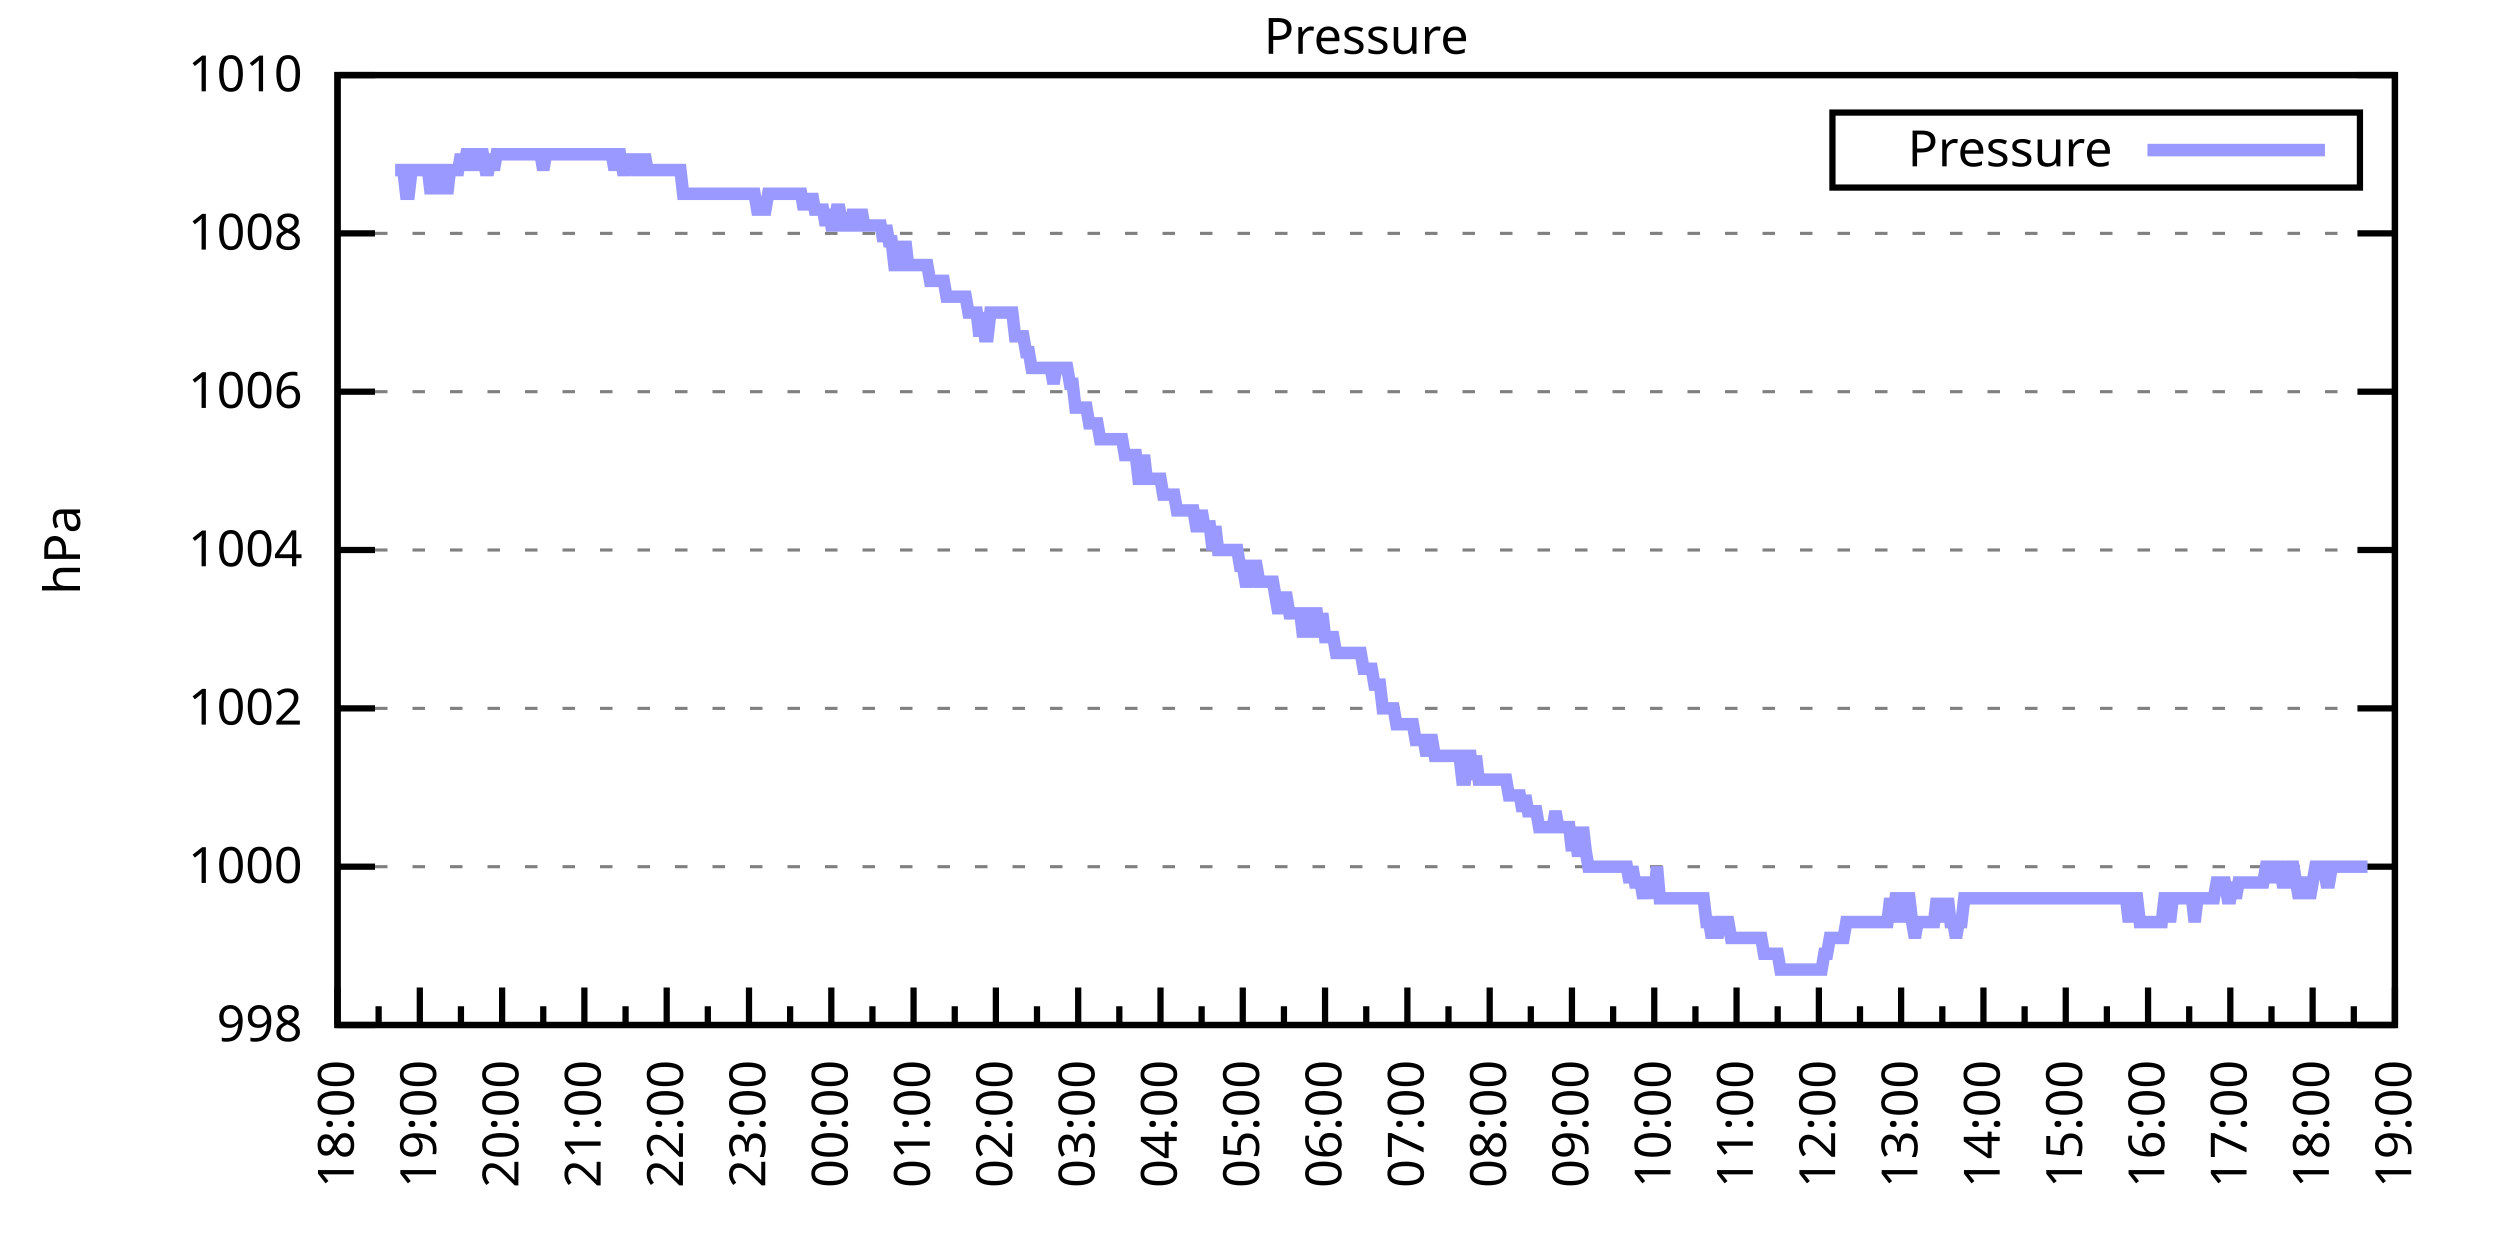
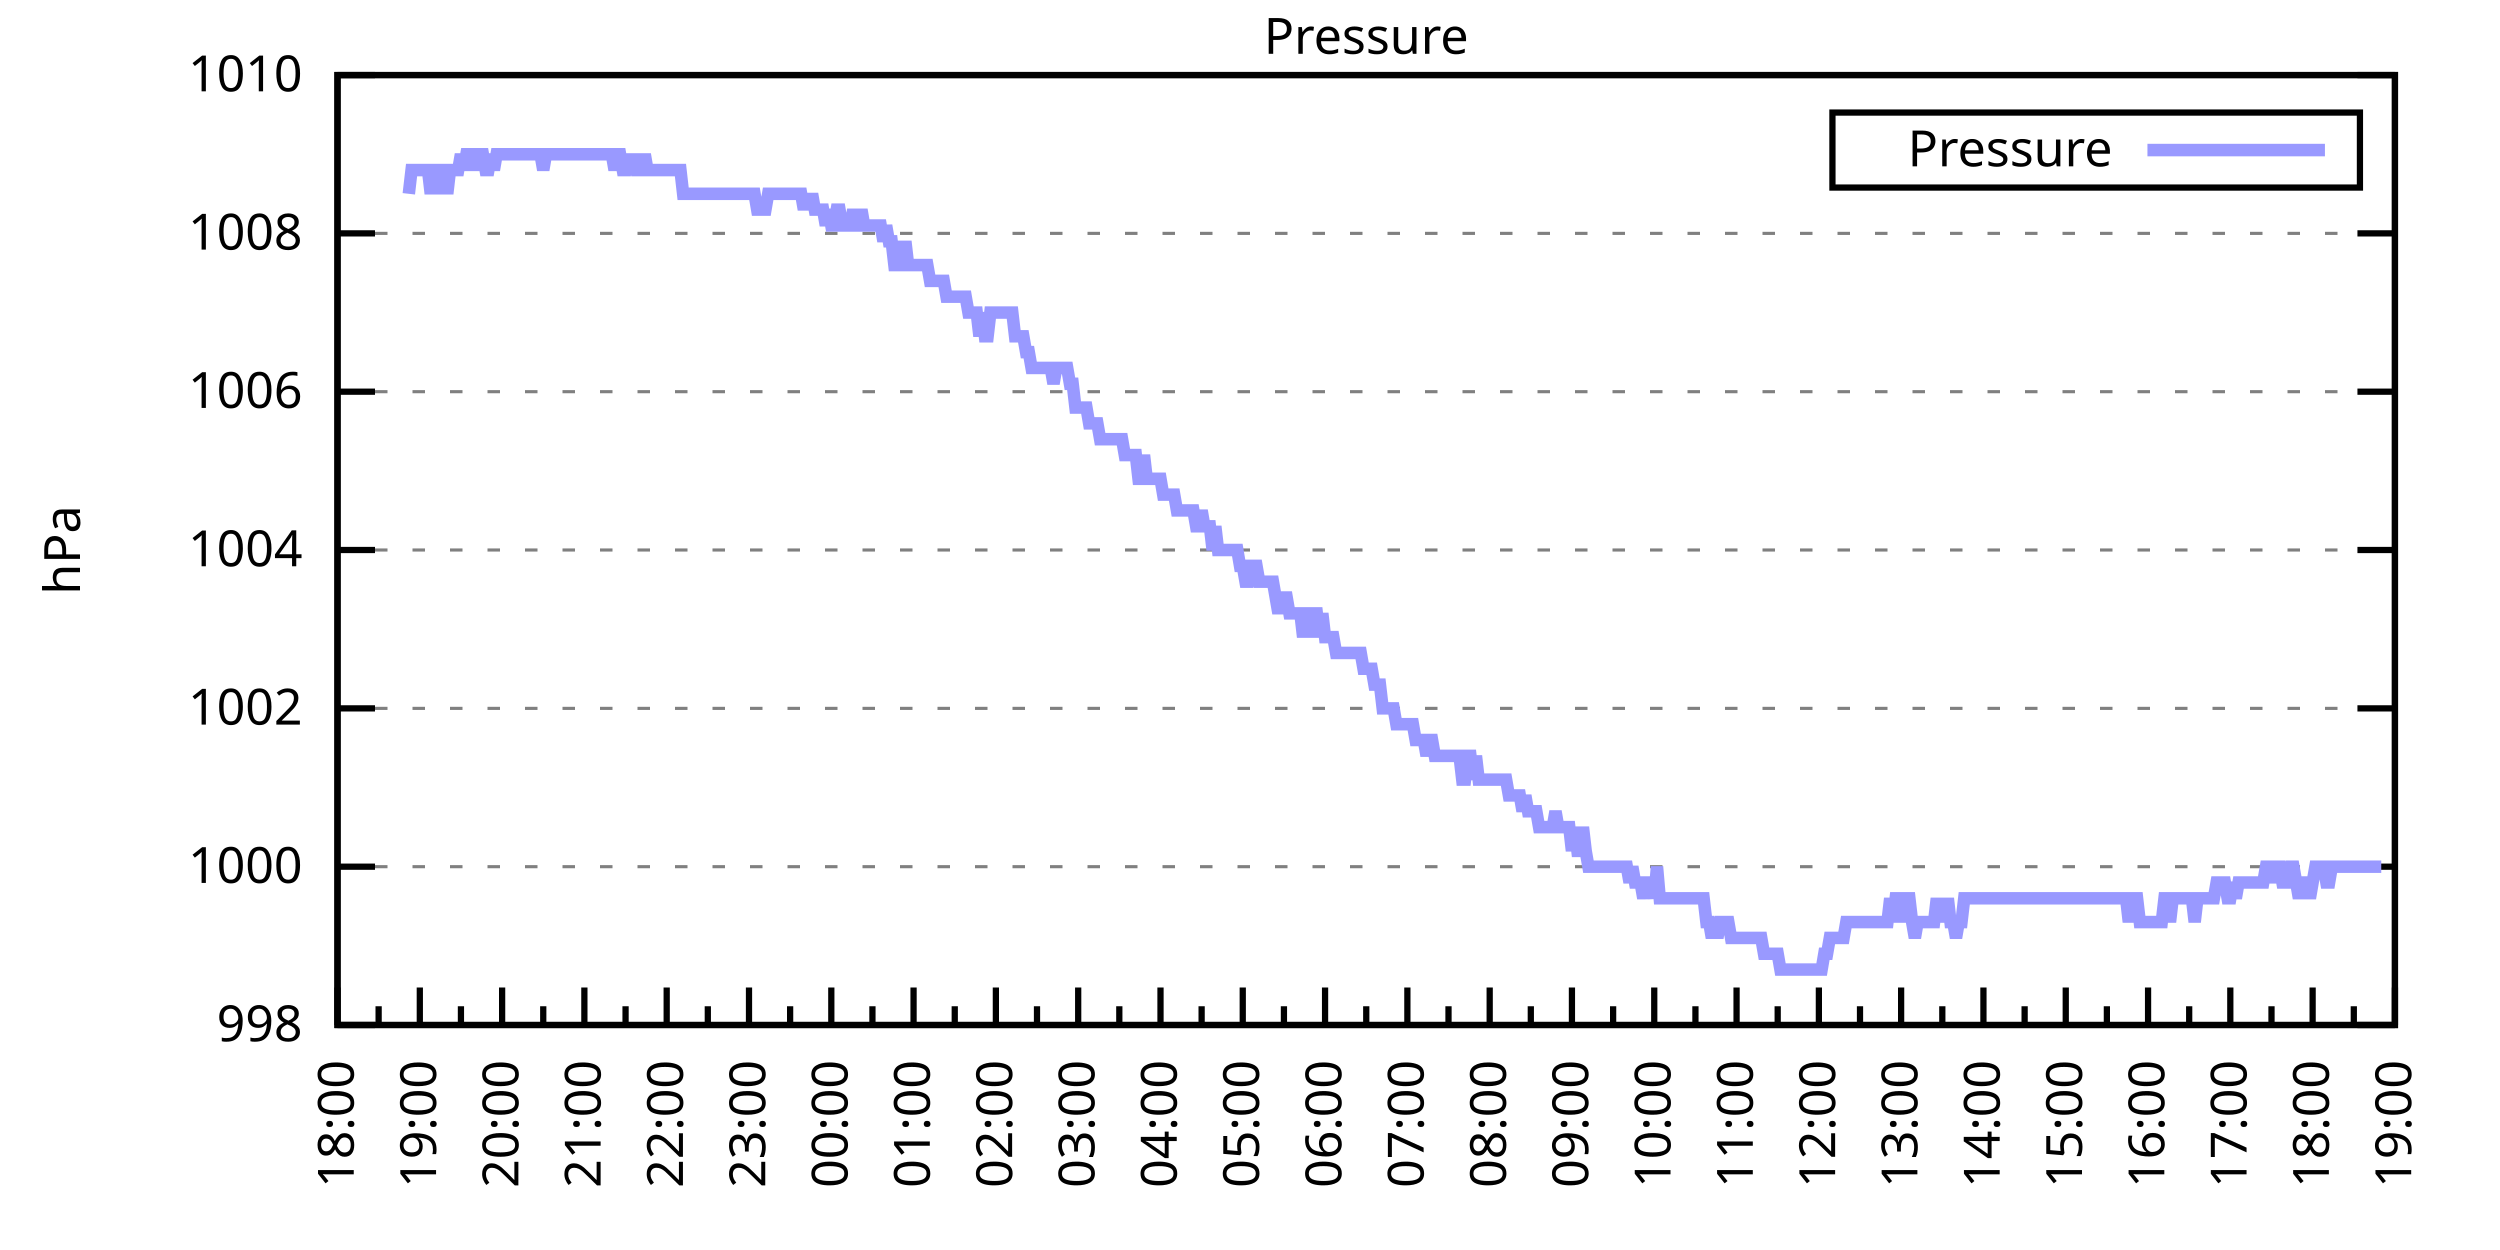
<svg xmlns="http://www.w3.org/2000/svg" xmlns:xlink="http://www.w3.org/1999/xlink" width="400" height="200" viewBox="0 0 400 200">
  <g id="gnuplot_canvas">
    <rect x="0" y="0" width="400" height="200" fill="none" />
    <defs>
      <circle id="gpDot" r="0.5" stroke-width="0.5" stroke="currentColor" />
      <path id="gpPt0" stroke-width="0.333" stroke="currentColor" d="M-1,0 h2 M0,-1 v2" />
      <path id="gpPt1" stroke-width="0.333" stroke="currentColor" d="M-1,-1 L1,1 M1,-1 L-1,1" />
      <path id="gpPt2" stroke-width="0.333" stroke="currentColor" d="M-1,0 L1,0 M0,-1 L0,1 M-1,-1 L1,1 M-1,1 L1,-1" />
      <rect id="gpPt3" stroke-width="0.333" stroke="currentColor" x="-1" y="-1" width="2" height="2" />
      <rect id="gpPt4" stroke-width="0.333" stroke="currentColor" fill="currentColor" x="-1" y="-1" width="2" height="2" />
      <circle id="gpPt5" stroke-width="0.333" stroke="currentColor" cx="0" cy="0" r="1" />
      <use xlink:href="#gpPt5" id="gpPt6" fill="currentColor" stroke="none" />
      <path id="gpPt7" stroke-width="0.333" stroke="currentColor" d="M0,-1.33 L-1.33,0.67 L1.33,0.67 z" />
      <use xlink:href="#gpPt7" id="gpPt8" fill="currentColor" stroke="none" />
      <use xlink:href="#gpPt7" id="gpPt9" stroke="currentColor" transform="rotate(180)" />
      <use xlink:href="#gpPt9" id="gpPt10" fill="currentColor" stroke="none" />
      <use xlink:href="#gpPt3" id="gpPt11" stroke="currentColor" transform="rotate(45)" />
      <use xlink:href="#gpPt11" id="gpPt12" fill="currentColor" stroke="none" />
      <path id="gpPt13" stroke-width="0.333" stroke="currentColor" d="M0,1.330 L1.265,0.411 L0.782,-1.067 L-0.782,-1.076 L-1.265,0.411 z" />
      <use xlink:href="#gpPt13" id="gpPt14" fill="currentColor" stroke="none" />
      <filter id="textbox" filterUnits="objectBoundingBox" x="0" y="0" height="1" width="1">
        <feFlood flood-color="white" flood-opacity="1" result="bgnd" />
        <feComposite in="SourceGraphic" in2="bgnd" operator="atop" />
      </filter>
      <filter id="greybox" filterUnits="objectBoundingBox" x="0" y="0" height="1" width="1">
        <feFlood flood-color="lightgrey" flood-opacity="1" result="grey" />
        <feComposite in="SourceGraphic" in2="grey" operator="atop" />
      </filter>
    </defs>
    <g fill="none" color="white" stroke="currentColor" stroke-width="1.00" stroke-linecap="butt" stroke-linejoin="miter">
</g>
    <g fill="none" color="black" stroke="currentColor" stroke-width="1.00" stroke-linecap="butt" stroke-linejoin="miter">
      <g stroke="none" shape-rendering="crispEdges">
        <polygon fill="rgb(255, 255, 255)" points="54.00,164.00 383.18,164.00 383.18,12.02 54.00,12.02 " />
      </g>
    </g>
    <g fill="none" color="black" stroke="currentColor" stroke-width="1.00" stroke-linecap="butt" stroke-linejoin="miter">
</g>
    <g fill="none" color="black" stroke="black" stroke-width="0.50" stroke-linecap="butt" stroke-linejoin="miter">
</g>
    <g fill="none" color="gray" stroke="currentColor" stroke-width="0.50" stroke-linecap="butt" stroke-linejoin="miter">
      <path stroke="gray" stroke-dasharray="2,4" class="gridline" d="M54.00,164.00 L383.19,164.00  " />
    </g>
    <g fill="none" color="gray" stroke="gray" stroke-width="1.00" stroke-linecap="butt" stroke-linejoin="miter">
</g>
    <g fill="none" color="black" stroke="currentColor" stroke-width="1.00" stroke-linecap="butt" stroke-linejoin="miter">
      <path stroke="black" d="M54.00,164.00 L60.00,164.00 M383.19,164.00 L377.19,164.00  " />
      <g transform="translate(48.40,166.60)" stroke="none" fill="black" font-family="Sans" font-size="8.00" text-anchor="end">
        <text>
          <tspan font-family="Sans"> 998</tspan>
        </text>
      </g>
    </g>
    <g fill="none" color="black" stroke="currentColor" stroke-width="1.00" stroke-linecap="butt" stroke-linejoin="miter">
</g>
    <g fill="none" color="black" stroke="black" stroke-width="0.50" stroke-linecap="butt" stroke-linejoin="miter">
</g>
    <g fill="none" color="gray" stroke="currentColor" stroke-width="0.50" stroke-linecap="butt" stroke-linejoin="miter">
      <path stroke="gray" stroke-dasharray="2,4" class="gridline" d="M54.00,138.67 L383.19,138.67  " />
    </g>
    <g fill="none" color="gray" stroke="gray" stroke-width="1.00" stroke-linecap="butt" stroke-linejoin="miter">
</g>
    <g fill="none" color="black" stroke="currentColor" stroke-width="1.00" stroke-linecap="butt" stroke-linejoin="miter">
      <path stroke="black" d="M54.00,138.67 L60.00,138.67 M383.19,138.67 L377.19,138.67  " />
      <g transform="translate(48.40,141.27)" stroke="none" fill="black" font-family="Sans" font-size="8.00" text-anchor="end">
        <text>
          <tspan font-family="Sans"> 1000</tspan>
        </text>
      </g>
    </g>
    <g fill="none" color="black" stroke="currentColor" stroke-width="1.00" stroke-linecap="butt" stroke-linejoin="miter">
</g>
    <g fill="none" color="black" stroke="black" stroke-width="0.50" stroke-linecap="butt" stroke-linejoin="miter">
</g>
    <g fill="none" color="gray" stroke="currentColor" stroke-width="0.50" stroke-linecap="butt" stroke-linejoin="miter">
      <path stroke="gray" stroke-dasharray="2,4" class="gridline" d="M54.00,113.34 L383.19,113.34  " />
    </g>
    <g fill="none" color="gray" stroke="gray" stroke-width="1.00" stroke-linecap="butt" stroke-linejoin="miter">
</g>
    <g fill="none" color="black" stroke="currentColor" stroke-width="1.00" stroke-linecap="butt" stroke-linejoin="miter">
      <path stroke="black" d="M54.00,113.34 L60.00,113.34 M383.19,113.34 L377.19,113.34  " />
      <g transform="translate(48.40,115.94)" stroke="none" fill="black" font-family="Sans" font-size="8.00" text-anchor="end">
        <text>
          <tspan font-family="Sans"> 1002</tspan>
        </text>
      </g>
    </g>
    <g fill="none" color="black" stroke="currentColor" stroke-width="1.00" stroke-linecap="butt" stroke-linejoin="miter">
</g>
    <g fill="none" color="black" stroke="black" stroke-width="0.50" stroke-linecap="butt" stroke-linejoin="miter">
</g>
    <g fill="none" color="gray" stroke="currentColor" stroke-width="0.50" stroke-linecap="butt" stroke-linejoin="miter">
      <path stroke="gray" stroke-dasharray="2,4" class="gridline" d="M54.00,88.00 L383.19,88.00  " />
    </g>
    <g fill="none" color="gray" stroke="gray" stroke-width="1.00" stroke-linecap="butt" stroke-linejoin="miter">
</g>
    <g fill="none" color="black" stroke="currentColor" stroke-width="1.00" stroke-linecap="butt" stroke-linejoin="miter">
      <path stroke="black" d="M54.00,88.00 L60.00,88.00 M383.19,88.00 L377.19,88.00  " />
      <g transform="translate(48.40,90.60)" stroke="none" fill="black" font-family="Sans" font-size="8.00" text-anchor="end">
        <text>
          <tspan font-family="Sans"> 1004</tspan>
        </text>
      </g>
    </g>
    <g fill="none" color="black" stroke="currentColor" stroke-width="1.00" stroke-linecap="butt" stroke-linejoin="miter">
</g>
    <g fill="none" color="black" stroke="black" stroke-width="0.50" stroke-linecap="butt" stroke-linejoin="miter">
</g>
    <g fill="none" color="gray" stroke="currentColor" stroke-width="0.50" stroke-linecap="butt" stroke-linejoin="miter">
      <path stroke="gray" stroke-dasharray="2,4" class="gridline" d="M54.00,62.67 L383.19,62.67  " />
    </g>
    <g fill="none" color="gray" stroke="gray" stroke-width="1.00" stroke-linecap="butt" stroke-linejoin="miter">
</g>
    <g fill="none" color="black" stroke="currentColor" stroke-width="1.00" stroke-linecap="butt" stroke-linejoin="miter">
      <path stroke="black" d="M54.00,62.67 L60.00,62.67 M383.19,62.67 L377.19,62.67  " />
      <g transform="translate(48.40,65.27)" stroke="none" fill="black" font-family="Sans" font-size="8.00" text-anchor="end">
        <text>
          <tspan font-family="Sans"> 1006</tspan>
        </text>
      </g>
    </g>
    <g fill="none" color="black" stroke="currentColor" stroke-width="1.00" stroke-linecap="butt" stroke-linejoin="miter">
</g>
    <g fill="none" color="black" stroke="black" stroke-width="0.50" stroke-linecap="butt" stroke-linejoin="miter">
</g>
    <g fill="none" color="gray" stroke="currentColor" stroke-width="0.50" stroke-linecap="butt" stroke-linejoin="miter">
      <path stroke="gray" stroke-dasharray="2,4" class="gridline" d="M54.00,37.34 L383.19,37.34  " />
    </g>
    <g fill="none" color="gray" stroke="gray" stroke-width="1.00" stroke-linecap="butt" stroke-linejoin="miter">
</g>
    <g fill="none" color="black" stroke="currentColor" stroke-width="1.00" stroke-linecap="butt" stroke-linejoin="miter">
      <path stroke="black" d="M54.00,37.34 L60.00,37.34 M383.19,37.34 L377.19,37.34  " />
      <g transform="translate(48.40,39.94)" stroke="none" fill="black" font-family="Sans" font-size="8.00" text-anchor="end">
        <text>
          <tspan font-family="Sans"> 1008</tspan>
        </text>
      </g>
    </g>
    <g fill="none" color="black" stroke="currentColor" stroke-width="1.00" stroke-linecap="butt" stroke-linejoin="miter">
</g>
    <g fill="none" color="black" stroke="black" stroke-width="0.50" stroke-linecap="butt" stroke-linejoin="miter">
</g>
    <g fill="none" color="gray" stroke="currentColor" stroke-width="0.50" stroke-linecap="butt" stroke-linejoin="miter">
      <path stroke="gray" stroke-dasharray="2,4" class="gridline" d="M54.00,12.01 L383.19,12.01  " />
    </g>
    <g fill="none" color="gray" stroke="gray" stroke-width="1.00" stroke-linecap="butt" stroke-linejoin="miter">
</g>
    <g fill="none" color="black" stroke="currentColor" stroke-width="1.00" stroke-linecap="butt" stroke-linejoin="miter">
      <path stroke="black" d="M54.00,12.01 L60.00,12.01 M383.19,12.01 L377.19,12.01  " />
      <g transform="translate(48.40,14.61)" stroke="none" fill="black" font-family="Sans" font-size="8.00" text-anchor="end">
        <text>
          <tspan font-family="Sans"> 1010</tspan>
        </text>
      </g>
    </g>
    <g fill="none" color="black" stroke="currentColor" stroke-width="1.00" stroke-linecap="butt" stroke-linejoin="miter">
      <path stroke="black" d="M54.00,164.00 L54.00,158.00  " />
      <g transform="translate(56.60,169.60) rotate(270)" stroke="none" fill="black" font-family="Sans" font-size="8.00" text-anchor="end">
        <text>
          <tspan font-family="Sans">18:00</tspan>
        </text>
      </g>
    </g>
    <g fill="none" color="black" stroke="currentColor" stroke-width="1.00" stroke-linecap="butt" stroke-linejoin="miter">
      <path stroke="black" d="M60.58,164.00 L60.58,161.00 M67.17,164.00 L67.17,158.00  " />
      <g transform="translate(69.77,169.60) rotate(270)" stroke="none" fill="black" font-family="Sans" font-size="8.00" text-anchor="end">
        <text>
          <tspan font-family="Sans">19:00</tspan>
        </text>
      </g>
    </g>
    <g fill="none" color="black" stroke="currentColor" stroke-width="1.00" stroke-linecap="butt" stroke-linejoin="miter">
      <path stroke="black" d="M73.75,164.00 L73.75,161.00 M80.34,164.00 L80.34,158.00  " />
      <g transform="translate(82.94,169.60) rotate(270)" stroke="none" fill="black" font-family="Sans" font-size="8.00" text-anchor="end">
        <text>
          <tspan font-family="Sans">20:00</tspan>
        </text>
      </g>
    </g>
    <g fill="none" color="black" stroke="currentColor" stroke-width="1.00" stroke-linecap="butt" stroke-linejoin="miter">
      <path stroke="black" d="M86.92,164.00 L86.92,161.00 M93.50,164.00 L93.50,158.00  " />
      <g transform="translate(96.10,169.60) rotate(270)" stroke="none" fill="black" font-family="Sans" font-size="8.00" text-anchor="end">
        <text>
          <tspan font-family="Sans">21:00</tspan>
        </text>
      </g>
    </g>
    <g fill="none" color="black" stroke="currentColor" stroke-width="1.00" stroke-linecap="butt" stroke-linejoin="miter">
      <path stroke="black" d="M100.09,164.00 L100.09,161.00 M106.67,164.00 L106.67,158.00  " />
      <g transform="translate(109.27,169.60) rotate(270)" stroke="none" fill="black" font-family="Sans" font-size="8.00" text-anchor="end">
        <text>
          <tspan font-family="Sans">22:00</tspan>
        </text>
      </g>
    </g>
    <g fill="none" color="black" stroke="currentColor" stroke-width="1.00" stroke-linecap="butt" stroke-linejoin="miter">
      <path stroke="black" d="M113.25,164.00 L113.25,161.00 M119.84,164.00 L119.84,158.00  " />
      <g transform="translate(122.44,169.60) rotate(270)" stroke="none" fill="black" font-family="Sans" font-size="8.00" text-anchor="end">
        <text>
          <tspan font-family="Sans">23:00</tspan>
        </text>
      </g>
    </g>
    <g fill="none" color="black" stroke="currentColor" stroke-width="1.00" stroke-linecap="butt" stroke-linejoin="miter">
      <path stroke="black" d="M126.42,164.00 L126.42,161.00 M133.01,164.00 L133.01,158.00  " />
      <g transform="translate(135.61,169.60) rotate(270)" stroke="none" fill="black" font-family="Sans" font-size="8.00" text-anchor="end">
        <text>
          <tspan font-family="Sans">00:00</tspan>
        </text>
      </g>
    </g>
    <g fill="none" color="black" stroke="currentColor" stroke-width="1.00" stroke-linecap="butt" stroke-linejoin="miter">
      <path stroke="black" d="M139.59,164.00 L139.59,161.00 M146.17,164.00 L146.17,158.00  " />
      <g transform="translate(148.77,169.60) rotate(270)" stroke="none" fill="black" font-family="Sans" font-size="8.00" text-anchor="end">
        <text>
          <tspan font-family="Sans">01:00</tspan>
        </text>
      </g>
    </g>
    <g fill="none" color="black" stroke="currentColor" stroke-width="1.00" stroke-linecap="butt" stroke-linejoin="miter">
      <path stroke="black" d="M152.76,164.00 L152.76,161.00 M159.34,164.00 L159.34,158.00  " />
      <g transform="translate(161.94,169.60) rotate(270)" stroke="none" fill="black" font-family="Sans" font-size="8.00" text-anchor="end">
        <text>
          <tspan font-family="Sans">02:00</tspan>
        </text>
      </g>
    </g>
    <g fill="none" color="black" stroke="currentColor" stroke-width="1.00" stroke-linecap="butt" stroke-linejoin="miter">
      <path stroke="black" d="M165.92,164.00 L165.92,161.00 M172.51,164.00 L172.51,158.00  " />
      <g transform="translate(175.11,169.60) rotate(270)" stroke="none" fill="black" font-family="Sans" font-size="8.00" text-anchor="end">
        <text>
          <tspan font-family="Sans">03:00</tspan>
        </text>
      </g>
    </g>
    <g fill="none" color="black" stroke="currentColor" stroke-width="1.00" stroke-linecap="butt" stroke-linejoin="miter">
      <path stroke="black" d="M179.09,164.00 L179.09,161.00 M185.68,164.00 L185.68,158.00  " />
      <g transform="translate(188.28,169.60) rotate(270)" stroke="none" fill="black" font-family="Sans" font-size="8.00" text-anchor="end">
        <text>
          <tspan font-family="Sans">04:00</tspan>
        </text>
      </g>
    </g>
    <g fill="none" color="black" stroke="currentColor" stroke-width="1.00" stroke-linecap="butt" stroke-linejoin="miter">
      <path stroke="black" d="M192.26,164.00 L192.26,161.00 M198.84,164.00 L198.84,158.00  " />
      <g transform="translate(201.44,169.60) rotate(270)" stroke="none" fill="black" font-family="Sans" font-size="8.00" text-anchor="end">
        <text>
          <tspan font-family="Sans">05:00</tspan>
        </text>
      </g>
    </g>
    <g fill="none" color="black" stroke="currentColor" stroke-width="1.00" stroke-linecap="butt" stroke-linejoin="miter">
      <path stroke="black" d="M205.43,164.00 L205.43,161.00 M212.01,164.00 L212.01,158.00  " />
      <g transform="translate(214.61,169.60) rotate(270)" stroke="none" fill="black" font-family="Sans" font-size="8.00" text-anchor="end">
        <text>
          <tspan font-family="Sans">06:00</tspan>
        </text>
      </g>
    </g>
    <g fill="none" color="black" stroke="currentColor" stroke-width="1.00" stroke-linecap="butt" stroke-linejoin="miter">
      <path stroke="black" d="M218.60,164.00 L218.60,161.00 M225.18,164.00 L225.18,158.00  " />
      <g transform="translate(227.78,169.60) rotate(270)" stroke="none" fill="black" font-family="Sans" font-size="8.00" text-anchor="end">
        <text>
          <tspan font-family="Sans">07:00</tspan>
        </text>
      </g>
    </g>
    <g fill="none" color="black" stroke="currentColor" stroke-width="1.00" stroke-linecap="butt" stroke-linejoin="miter">
      <path stroke="black" d="M231.76,164.00 L231.76,161.00 M238.35,164.00 L238.35,158.00  " />
      <g transform="translate(240.95,169.60) rotate(270)" stroke="none" fill="black" font-family="Sans" font-size="8.00" text-anchor="end">
        <text>
          <tspan font-family="Sans">08:00</tspan>
        </text>
      </g>
    </g>
    <g fill="none" color="black" stroke="currentColor" stroke-width="1.00" stroke-linecap="butt" stroke-linejoin="miter">
      <path stroke="black" d="M244.93,164.00 L244.93,161.00 M251.51,164.00 L251.51,158.00  " />
      <g transform="translate(254.11,169.60) rotate(270)" stroke="none" fill="black" font-family="Sans" font-size="8.00" text-anchor="end">
        <text>
          <tspan font-family="Sans">09:00</tspan>
        </text>
      </g>
    </g>
    <g fill="none" color="black" stroke="currentColor" stroke-width="1.00" stroke-linecap="butt" stroke-linejoin="miter">
      <path stroke="black" d="M258.10,164.00 L258.10,161.00 M264.68,164.00 L264.68,158.00  " />
      <g transform="translate(267.28,169.60) rotate(270)" stroke="none" fill="black" font-family="Sans" font-size="8.00" text-anchor="end">
        <text>
          <tspan font-family="Sans">10:00</tspan>
        </text>
      </g>
    </g>
    <g fill="none" color="black" stroke="currentColor" stroke-width="1.00" stroke-linecap="butt" stroke-linejoin="miter">
      <path stroke="black" d="M271.27,164.00 L271.27,161.00 M277.85,164.00 L277.85,158.00  " />
      <g transform="translate(280.45,169.60) rotate(270)" stroke="none" fill="black" font-family="Sans" font-size="8.00" text-anchor="end">
        <text>
          <tspan font-family="Sans">11:00</tspan>
        </text>
      </g>
    </g>
    <g fill="none" color="black" stroke="currentColor" stroke-width="1.00" stroke-linecap="butt" stroke-linejoin="miter">
      <path stroke="black" d="M284.43,164.00 L284.43,161.00 M291.02,164.00 L291.02,158.00  " />
      <g transform="translate(293.62,169.60) rotate(270)" stroke="none" fill="black" font-family="Sans" font-size="8.00" text-anchor="end">
        <text>
          <tspan font-family="Sans">12:00</tspan>
        </text>
      </g>
    </g>
    <g fill="none" color="black" stroke="currentColor" stroke-width="1.00" stroke-linecap="butt" stroke-linejoin="miter">
      <path stroke="black" d="M297.60,164.00 L297.60,161.00 M304.18,164.00 L304.18,158.00  " />
      <g transform="translate(306.78,169.60) rotate(270)" stroke="none" fill="black" font-family="Sans" font-size="8.00" text-anchor="end">
        <text>
          <tspan font-family="Sans">13:00</tspan>
        </text>
      </g>
    </g>
    <g fill="none" color="black" stroke="currentColor" stroke-width="1.00" stroke-linecap="butt" stroke-linejoin="miter">
      <path stroke="black" d="M310.77,164.00 L310.77,161.00 M317.35,164.00 L317.35,158.00  " />
      <g transform="translate(319.95,169.60) rotate(270)" stroke="none" fill="black" font-family="Sans" font-size="8.00" text-anchor="end">
        <text>
          <tspan font-family="Sans">14:00</tspan>
        </text>
      </g>
    </g>
    <g fill="none" color="black" stroke="currentColor" stroke-width="1.00" stroke-linecap="butt" stroke-linejoin="miter">
      <path stroke="black" d="M323.94,164.00 L323.94,161.00 M330.52,164.00 L330.52,158.00  " />
      <g transform="translate(333.12,169.60) rotate(270)" stroke="none" fill="black" font-family="Sans" font-size="8.00" text-anchor="end">
        <text>
          <tspan font-family="Sans">15:00</tspan>
        </text>
      </g>
    </g>
    <g fill="none" color="black" stroke="currentColor" stroke-width="1.00" stroke-linecap="butt" stroke-linejoin="miter">
      <path stroke="black" d="M337.10,164.00 L337.10,161.00 M343.69,164.00 L343.69,158.00  " />
      <g transform="translate(346.29,169.60) rotate(270)" stroke="none" fill="black" font-family="Sans" font-size="8.00" text-anchor="end">
        <text>
          <tspan font-family="Sans">16:00</tspan>
        </text>
      </g>
    </g>
    <g fill="none" color="black" stroke="currentColor" stroke-width="1.00" stroke-linecap="butt" stroke-linejoin="miter">
      <path stroke="black" d="M350.27,164.00 L350.27,161.00 M356.85,164.00 L356.85,158.00  " />
      <g transform="translate(359.45,169.60) rotate(270)" stroke="none" fill="black" font-family="Sans" font-size="8.00" text-anchor="end">
        <text>
          <tspan font-family="Sans">17:00</tspan>
        </text>
      </g>
    </g>
    <g fill="none" color="black" stroke="currentColor" stroke-width="1.00" stroke-linecap="butt" stroke-linejoin="miter">
      <path stroke="black" d="M363.44,164.00 L363.44,161.00 M370.02,164.00 L370.02,158.00  " />
      <g transform="translate(372.62,169.60) rotate(270)" stroke="none" fill="black" font-family="Sans" font-size="8.00" text-anchor="end">
        <text>
          <tspan font-family="Sans">18:00</tspan>
        </text>
      </g>
    </g>
    <g fill="none" color="black" stroke="currentColor" stroke-width="1.00" stroke-linecap="butt" stroke-linejoin="miter">
      <path stroke="black" d="M376.61,164.00 L376.61,161.00 M383.19,164.00 L383.19,158.00  " />
      <g transform="translate(385.79,169.60) rotate(270)" stroke="none" fill="black" font-family="Sans" font-size="8.00" text-anchor="end">
        <text>
          <tspan font-family="Sans">19:00</tspan>
        </text>
      </g>
    </g>
    <g fill="none" color="black" stroke="currentColor" stroke-width="1.00" stroke-linecap="butt" stroke-linejoin="miter">
</g>
    <g fill="none" color="black" stroke="currentColor" stroke-width="1.00" stroke-linecap="butt" stroke-linejoin="miter">
      <path stroke="black" d="M54.00,12.01 L54.00,164.00 L383.19,164.00 L383.19,12.01 L54.00,12.01 Z  " />
    </g>
    <g fill="none" color="black" stroke="currentColor" stroke-width="1.00" stroke-linecap="butt" stroke-linejoin="miter">
      <g transform="translate(12.80,88.01) rotate(270)" stroke="none" fill="black" font-family="Sans" font-size="8.00" text-anchor="middle">
        <text>
          <tspan font-family="Sans">hPa</tspan>
        </text>
      </g>
    </g>
    <g fill="none" color="black" stroke="currentColor" stroke-width="1.00" stroke-linecap="butt" stroke-linejoin="miter">
</g>
    <g fill="none" color="black" stroke="currentColor" stroke-width="1.00" stroke-linecap="butt" stroke-linejoin="miter">
      <path stroke="black" d="M293.19,30.01 L293.19,18.01 L377.59,18.01 L377.59,30.01 L293.19,30.01 Z  " />
    </g>
    <g id="Pressure_plot_1">
      <g fill="none" color="white" stroke="black" stroke-width="2.00" stroke-linecap="butt" stroke-linejoin="miter">
</g>
      <g fill="none" color="black" stroke="currentColor" stroke-width="2.00" stroke-linecap="butt" stroke-linejoin="miter">
        <g transform="translate(337.99,26.61)" stroke="none" fill="black" font-family="Sans" font-size="8.00" text-anchor="end">
          <text>
            <tspan font-family="Sans">Pressure</tspan>
          </text>
        </g>
      </g>
      <g fill="none" color="black" stroke="currentColor" stroke-width="2.00" stroke-linecap="butt" stroke-linejoin="miter">
-         <path stroke="rgb(153, 153, 255)" d="M343.59,24.01 L371.99,24.01 M63.22,27.21 L63.66,27.21 L64.10,27.21 L64.53,27.21 L64.97,31.01 L65.41,31.01   L65.85,27.21 L66.29,27.21 L66.73,27.21 L67.17,27.21 L67.61,27.21 L68.05,27.21 L68.48,27.21 L68.92,31.01   L69.36,27.21 L69.80,27.21 L70.24,27.21 L70.68,31.01 L71.12,27.21 L71.56,31.01 L72.00,27.21 L72.43,27.21   L72.87,27.21 L73.31,27.21 L73.75,24.68 L74.19,27.21 L74.63,24.68 L75.07,24.68 L75.51,24.68 L75.95,27.21   L76.38,24.68 L76.82,24.68 L77.26,24.68 L77.70,27.21 L78.14,27.21 L78.58,24.68 L79.02,27.21 L79.46,24.68   L79.90,24.68 L80.34,24.68 L80.77,24.68 L81.21,24.68 L81.65,24.68 L82.09,24.68 L82.53,24.68 L82.97,24.68   L83.41,24.68 L83.85,24.68 L84.29,24.68 L84.72,24.68 L85.16,24.68 L85.60,24.68 L86.04,24.68 L86.48,24.68   L86.92,27.21 L87.36,24.68 L87.80,24.68 L88.24,24.68 L88.67,24.68 L89.11,24.68 L89.55,24.68 L89.99,24.68   L90.43,24.68 L90.87,24.68 L91.31,24.68 L91.75,24.68 L92.19,24.68 L92.62,24.68 L93.06,24.68 L93.50,24.68   L93.94,24.68 L94.38,24.68 L94.82,24.68 L95.26,24.68 L95.70,24.68 L96.14,24.68 L96.58,24.68 L97.01,24.68   L97.45,24.68 L97.89,24.68 L98.33,27.21 L98.77,24.68 L99.21,24.68 L99.65,27.21 L100.09,27.21 L100.53,24.68   L100.96,27.21 L101.40,24.68 L101.84,27.21 L102.28,27.21 L102.72,27.21 L103.16,24.68 L103.60,27.21 L104.04,27.21   L104.48,27.21 L104.91,27.21 L105.35,27.21 L105.79,27.21 L106.23,27.21 L106.67,27.21 L107.11,27.21 L107.55,27.21   L107.99,27.21 L108.43,27.21 L108.87,27.21 L109.30,31.01 L109.74,31.01 L110.18,31.01 L110.62,31.01 L111.06,31.01   L111.50,31.01 L111.94,31.01 L112.38,31.01 L112.82,31.01 L113.25,31.01 L113.69,31.01 L114.13,31.01 L114.57,31.01   L115.01,31.01 L115.45,31.01 L115.89,31.01 L116.33,31.01 L116.77,31.01 L117.20,31.01 L117.64,31.01 L118.08,31.01   L118.52,31.01 L118.96,31.01 L119.40,31.01 L119.84,31.01 L120.28,31.01 L120.72,31.01 L121.15,33.54 L121.59,33.54   L122.03,33.54 L122.47,33.54 L122.91,31.01 L123.35,31.01 L123.79,31.01 L124.23,31.01 L124.67,31.01 L125.11,31.01   L125.54,31.01 L125.98,31.01 L126.42,31.01 L126.86,31.01 L127.30,31.01 L127.74,31.01 L128.18,31.01 L128.62,33.54   L129.06,31.01 L129.49,33.54 L129.93,31.01 L130.37,33.54 L130.81,33.54 L131.25,33.54 L131.69,33.54 L132.13,36.08   L132.57,33.54 L133.01,36.08 L133.44,36.08 L133.88,33.54 L134.32,33.54 L134.76,36.08 L135.20,36.08 L135.64,36.08   L136.08,36.08 L136.52,33.54 L136.96,36.08 L137.39,36.08 L137.83,33.54 L138.27,36.08 L138.71,36.08 L139.15,36.08   L139.59,36.08 L140.03,36.08 L140.47,36.08 L140.91,36.08 L141.35,38.61 L141.78,36.08 L142.22,38.61 L142.66,38.61   L143.10,42.41 L143.54,42.41 L143.98,38.61 L144.42,42.41 L144.86,38.61 L145.30,42.41 L145.73,42.41 L146.17,42.41   L146.61,42.41 L147.05,42.41 L147.49,42.41 L147.93,42.41 L148.37,42.41 L148.81,44.94 L149.25,44.94 L149.68,44.94   L150.12,44.94 L150.56,44.94 L151.00,44.94 L151.44,47.47 L151.88,47.47 L152.32,47.47 L152.76,47.47 L153.20,47.47   L153.63,47.47 L154.07,47.47 L154.51,47.47 L154.95,50.01 L155.39,50.01 L155.83,50.01 L156.27,50.01 L156.71,53.81   L157.15,50.01 L157.59,53.81 L158.02,53.81 L158.46,50.01 L158.90,50.01 L159.34,50.01 L159.78,50.01 L160.22,50.01   L160.66,50.01 L161.10,50.01 L161.54,50.01 L161.97,50.01 L162.41,53.81 L162.85,53.81 L163.29,53.81 L163.73,53.81   L164.17,56.34 L164.61,56.34 L165.05,58.87 L165.49,58.87 L165.92,58.87 L166.36,58.87 L166.80,58.87 L167.24,58.87   L167.68,58.87 L168.12,58.87 L168.56,61.41 L169.00,58.87 L169.44,58.87 L169.87,58.87 L170.31,58.87 L170.75,58.87   L171.19,61.41 L171.63,61.41 L172.07,65.21 L172.51,65.21 L172.95,65.21 L173.39,65.21 L173.83,65.21 L174.26,67.74   L174.70,67.74 L175.14,67.74 L175.58,67.74 L176.02,70.27 L176.46,70.27 L176.90,70.27 L177.34,70.27 L177.78,70.27   L178.21,70.27 L178.65,70.27 L179.09,70.27 L179.53,70.27 L179.97,72.81 L180.41,72.81 L180.85,72.81 L181.29,72.81   L181.73,72.81 L182.16,76.61 L182.60,76.61 L183.04,72.81 L183.48,76.61 L183.92,76.61 L184.36,76.61 L184.80,76.61   L185.24,76.61 L185.68,76.61 L186.11,79.14 L186.55,79.14 L186.99,79.14 L187.43,79.14 L187.87,79.14 L188.31,81.67   L188.75,81.67 L189.19,81.67 L189.63,81.67 L190.07,81.67 L190.50,81.67 L190.94,81.67 L191.38,84.21 L191.82,84.21   L192.26,81.67 L192.70,84.21 L193.14,84.21 L193.58,84.21 L194.02,88.00 L194.45,84.21 L194.89,88.00 L195.33,88.00   L195.77,88.00 L196.21,88.00 L196.65,88.00 L197.09,88.00 L197.53,88.00 L197.97,88.00 L198.40,90.54 L198.84,90.54   L199.28,93.07 L199.72,93.07 L200.16,90.54 L200.60,90.54 L201.04,90.54 L201.48,93.07 L201.92,93.07 L202.35,93.07   L202.79,93.07 L203.23,93.07 L203.67,93.07 L204.11,95.60 L204.55,98.14 L204.99,95.60 L205.43,95.60 L205.87,95.60   L206.31,98.14 L206.74,98.14 L207.18,98.14 L207.62,98.14 L208.06,98.14 L208.50,101.94 L208.94,98.14 L209.38,98.14   L209.82,101.94 L210.26,98.14 L210.69,98.14 L211.13,101.94 L211.57,98.14 L212.01,101.94 L212.45,101.94 L212.89,101.94   L213.33,101.94 L213.77,104.47 L214.21,104.47 L214.64,104.47 L215.08,104.47 L215.52,104.47 L215.96,104.47 L216.40,104.47   L216.84,104.47 L217.28,104.47 L217.72,104.47 L218.16,107.00 L218.60,107.00 L219.03,107.00 L219.47,107.00 L219.91,109.54   L220.35,109.54 L220.79,109.54 L221.23,113.34 L221.67,113.34 L222.11,113.34 L222.55,113.34 L222.98,113.34 L223.42,115.87   L223.86,115.87 L224.30,115.87 L224.74,115.87 L225.18,115.87 L225.62,115.87 L226.06,115.87 L226.50,118.40 L226.93,118.40   L227.37,118.40 L227.81,118.40 L228.25,120.94 L228.69,118.40 L229.13,118.40 L229.57,120.94 L230.01,120.94 L230.45,120.94   L230.88,120.94 L231.32,120.94 L231.76,120.94 L232.20,120.94 L232.64,120.94 L233.08,120.94 L233.52,120.94 L233.96,124.74   L234.40,124.74 L234.84,120.94 L235.27,120.94 L235.71,124.74 L236.15,120.94 L236.59,124.74 L237.03,124.74 L237.47,124.74   L237.91,124.74 L238.35,124.74 L238.79,124.74 L239.22,124.74 L239.66,124.74 L240.10,124.74 L240.54,124.74 L240.98,124.74   L241.42,127.27 L241.86,127.27 L242.30,127.27 L242.74,127.27 L243.17,127.27 L243.61,129.80 L244.05,127.27 L244.49,129.80   L244.93,129.80 L245.37,129.80 L245.81,129.80 L246.25,132.34 L246.69,132.34 L247.12,132.34 L247.56,132.34 L248.00,132.34   L248.44,132.34 L248.88,129.80 L249.32,132.34 L249.76,132.34 L250.20,132.34 L250.64,132.34 L251.08,132.34 L251.51,136.14   L251.95,132.34 L252.39,136.14 L252.83,136.14 L253.27,132.34 L253.71,136.14 L254.15,138.67 L254.59,138.67 L255.03,138.67   L255.46,138.67 L255.90,138.67 L256.34,138.67 L256.78,138.67 L257.22,138.67 L257.66,138.67 L258.10,138.67 L258.54,138.67   L258.98,138.67 L259.41,138.67 L259.85,138.67 L260.29,138.67 L260.73,141.20 L261.17,138.67 L261.61,141.20 L262.05,141.20   L262.49,141.20 L262.93,143.73 L263.36,141.20 L263.80,141.20 L264.24,141.20 L264.68,143.73 L265.12,138.67 L265.56,143.73   L266.00,143.73 L266.44,143.73 L266.88,143.73 L267.32,143.73 L267.75,143.73 L268.19,143.73 L268.63,143.73 L269.07,143.73   L269.51,143.73 L269.95,143.73 L270.39,143.73 L270.83,143.73 L271.27,143.73 L271.70,143.73 L272.14,143.73 L272.58,143.73   L273.02,147.53 L273.46,147.53 L273.90,150.07 L274.34,147.53 L274.78,150.07 L275.22,147.53 L275.65,147.53 L276.09,147.53   L276.53,147.53 L276.97,150.07 L277.41,150.07 L277.85,150.07 L278.29,150.07 L278.73,150.07 L279.17,150.07 L279.60,150.07   L280.04,150.07 L280.48,150.07 L280.92,150.07 L281.36,150.07 L281.80,150.07 L282.24,152.60 L282.68,152.60 L283.12,152.60   L283.56,152.60 L283.99,152.60 L284.43,152.60 L284.87,155.13 L285.31,155.13 L285.75,155.13 L286.19,155.13 L286.63,155.13   L287.07,155.13 L287.51,155.13 L287.94,155.13 L288.38,155.13 L288.82,155.13 L289.26,155.13 L289.70,155.13 L290.14,155.13   L290.58,155.13 L291.02,155.13 L291.46,155.13 L291.89,152.60 L292.33,152.60 L292.77,150.07 L293.21,150.07 L293.65,150.07   L294.09,150.07 L294.53,150.07 L294.97,150.07 L295.41,147.53 L295.84,147.53 L296.28,147.53 L296.72,147.53 L297.16,147.53   L297.60,147.53 L298.04,147.53 L298.48,147.53 L298.92,147.53 L299.36,147.53 L299.80,147.53 L300.23,147.53 L300.67,147.53   L301.11,147.53 L301.55,147.53 L301.99,147.53 L302.43,143.73 L302.87,147.53 L303.31,143.73 L303.75,143.73 L304.18,143.73   L304.62,147.53 L305.06,143.73 L305.50,143.73 L305.94,147.53 L306.38,150.07 L306.82,147.53 L307.26,147.53 L307.70,147.53   L308.13,147.53 L308.57,147.53 L309.01,147.53 L309.45,147.53 L309.89,143.73 L310.33,147.53 L310.77,143.73 L311.21,147.53   L311.65,143.73 L312.08,147.53 L312.52,147.53 L312.96,150.07 L313.40,147.53 L313.84,147.53 L314.28,143.73 L314.72,143.73   L315.16,143.73 L315.60,143.73 L316.04,143.73 L316.47,143.73 L316.91,143.73 L317.35,143.73 L317.79,143.73 L318.23,143.73   L318.67,143.73 L319.11,143.73 L319.55,143.73 L319.99,143.73 L320.42,143.73 L320.86,143.73 L321.30,143.73 L321.74,143.73   L322.18,143.73 L322.62,143.73 L323.06,143.73 L323.50,143.73 L323.94,143.73 L324.37,143.73 L324.81,143.73 L325.25,143.73   L325.69,143.73 L326.13,143.73 L326.57,143.73 L327.01,143.73 L327.45,143.73 L327.89,143.73 L328.33,143.73 L328.76,143.73   L329.20,143.73 L329.64,143.73 L330.08,143.73 L330.52,143.73 L330.96,143.73 L331.40,143.73 L331.84,143.73 L332.28,143.73   L332.71,143.73 L333.15,143.73 L333.59,143.73 L334.03,143.73 L334.47,143.73 L334.91,143.73 L335.35,143.73 L335.79,143.73   L336.23,143.73 L336.66,143.73 L337.10,143.73 L337.54,143.73 L337.98,143.73 L338.42,143.73 L338.86,143.73 L339.30,143.73   L339.74,143.73 L340.18,143.73 L340.61,147.53 L341.05,143.73 L341.49,143.73 L341.93,143.73 L342.37,147.53 L342.81,147.53   L343.25,147.53 L343.69,147.53 L344.13,147.53 L344.57,147.53 L345.00,147.53 L345.44,147.53 L345.88,147.53 L346.32,143.73   L346.76,143.73 L347.20,147.53 L347.64,143.73 L348.08,143.73 L348.52,143.73 L348.95,143.73 L349.39,143.73 L349.83,143.73   L350.27,143.73 L350.71,143.73 L351.15,147.53 L351.59,143.73 L352.03,143.73 L352.47,143.73 L352.90,143.73 L353.34,143.73   L353.78,143.73 L354.22,143.73 L354.66,141.20 L355.10,141.20 L355.54,141.20 L355.98,141.20 L356.42,143.73 L356.85,143.73   L357.29,141.20 L357.73,143.73 L358.17,141.20 L358.61,141.20 L359.05,141.20 L359.49,141.20 L359.93,141.20 L360.37,141.20   L360.81,141.20 L361.24,141.20 L361.68,141.20 L362.12,141.20 L362.56,138.67 L363.00,138.67 L363.44,141.20 L363.88,138.67   L364.32,138.67 L364.76,138.67 L365.19,141.20 L365.63,141.20 L366.07,141.20 L366.51,138.67 L366.95,138.67 L367.39,141.20   L367.83,143.73 L368.27,141.20 L368.71,141.20 L369.14,141.20 L369.58,143.73 L370.02,141.20 L370.46,138.67 L370.90,138.67   L371.34,138.67 L371.78,138.67 L372.22,141.20 L372.66,141.20 L373.09,138.67 L373.53,138.67 L373.97,138.67 L374.41,138.67   L374.85,138.67 L375.29,138.67 L375.73,138.67 L376.17,138.67 L376.61,138.67 L377.05,138.67 L377.48,138.67 L377.92,138.67   L378.36,138.67 L378.80,138.67  " />
+         <path stroke="rgb(153, 153, 255)" d="M343.59,24.01 L371.99,24.01 M65.41,31.01 L65.85,27.21 L66.29,27.21 L66.73,27.21 L67.17,27.21 L67.61,27.21   L68.05,27.21 L68.48,27.21 L68.92,31.01 L69.36,27.21 L69.80,27.21 L70.24,27.21 L70.68,31.01 L71.12,27.21   L71.56,31.01 L72.00,27.21 L72.43,27.21 L72.87,27.21 L73.31,27.21 L73.75,24.68 L74.19,27.21 L74.63,24.68   L75.07,24.68 L75.51,24.68 L75.95,27.21 L76.38,24.68 L76.82,24.68 L77.26,24.68 L77.70,27.21 L78.14,27.21   L78.58,24.68 L79.02,27.21 L79.46,24.68 L79.90,24.68 L80.34,24.68 L80.77,24.68 L81.21,24.68 L81.65,24.68   L82.09,24.68 L82.53,24.68 L82.97,24.68 L83.41,24.68 L83.85,24.68 L84.29,24.68 L84.72,24.68 L85.16,24.68   L85.60,24.68 L86.04,24.68 L86.48,24.68 L86.92,27.21 L87.36,24.68 L87.80,24.68 L88.24,24.68 L88.67,24.68   L89.11,24.68 L89.55,24.68 L89.99,24.68 L90.43,24.68 L90.87,24.68 L91.31,24.68 L91.75,24.68 L92.19,24.68   L92.62,24.68 L93.06,24.68 L93.50,24.68 L93.94,24.68 L94.38,24.68 L94.82,24.68 L95.26,24.68 L95.70,24.68   L96.14,24.68 L96.58,24.68 L97.01,24.68 L97.45,24.68 L97.89,24.68 L98.33,27.21 L98.77,24.68 L99.21,24.68   L99.65,27.21 L100.09,27.21 L100.53,24.68 L100.96,27.21 L101.40,24.68 L101.84,27.21 L102.28,27.21 L102.72,27.21   L103.16,24.68 L103.60,27.21 L104.04,27.21 L104.48,27.21 L104.91,27.21 L105.35,27.21 L105.79,27.21 L106.23,27.21   L106.67,27.21 L107.11,27.21 L107.55,27.21 L107.99,27.21 L108.43,27.21 L108.87,27.21 L109.30,31.01 L109.74,31.01   L110.18,31.01 L110.62,31.01 L111.06,31.01 L111.50,31.01 L111.94,31.01 L112.38,31.01 L112.82,31.01 L113.25,31.01   L113.69,31.01 L114.13,31.01 L114.57,31.01 L115.01,31.01 L115.45,31.01 L115.89,31.01 L116.33,31.01 L116.77,31.01   L117.20,31.01 L117.64,31.01 L118.08,31.01 L118.52,31.01 L118.96,31.01 L119.40,31.01 L119.84,31.01 L120.28,31.01   L120.72,31.01 L121.15,33.54 L121.59,33.54 L122.03,33.54 L122.47,33.54 L122.91,31.01 L123.35,31.01 L123.79,31.01   L124.23,31.01 L124.67,31.01 L125.11,31.01 L125.54,31.01 L125.98,31.01 L126.42,31.01 L126.86,31.01 L127.30,31.01   L127.74,31.01 L128.18,31.01 L128.62,33.54 L129.06,31.01 L129.49,33.54 L129.93,31.01 L130.37,33.54 L130.81,33.54   L131.25,33.54 L131.69,33.54 L132.13,36.08 L132.57,33.54 L133.01,36.08 L133.44,36.08 L133.88,33.54 L134.32,33.54   L134.76,36.08 L135.20,36.08 L135.64,36.08 L136.08,36.08 L136.52,33.54 L136.96,36.08 L137.39,36.08 L137.83,33.54   L138.27,36.08 L138.71,36.08 L139.15,36.08 L139.59,36.08 L140.03,36.08 L140.47,36.08 L140.91,36.08 L141.35,38.61   L141.78,36.08 L142.22,38.61 L142.66,38.61 L143.10,42.41 L143.54,42.41 L143.98,38.61 L144.42,42.41 L144.86,38.61   L145.30,42.41 L145.73,42.41 L146.17,42.41 L146.61,42.41 L147.05,42.41 L147.49,42.41 L147.93,42.41 L148.37,42.41   L148.81,44.94 L149.25,44.94 L149.68,44.94 L150.12,44.94 L150.56,44.94 L151.00,44.94 L151.44,47.47 L151.88,47.47   L152.32,47.47 L152.76,47.47 L153.20,47.47 L153.63,47.47 L154.07,47.47 L154.51,47.47 L154.95,50.01 L155.39,50.01   L155.83,50.01 L156.27,50.01 L156.71,53.81 L157.15,50.01 L157.59,53.81 L158.02,53.81 L158.46,50.01 L158.90,50.01   L159.34,50.01 L159.78,50.01 L160.22,50.01 L160.66,50.01 L161.10,50.01 L161.54,50.01 L161.97,50.01 L162.41,53.81   L162.85,53.81 L163.29,53.81 L163.73,53.81 L164.17,56.34 L164.61,56.34 L165.05,58.87 L165.49,58.87 L165.92,58.87   L166.36,58.87 L166.80,58.87 L167.24,58.87 L167.68,58.87 L168.12,58.87 L168.56,61.41 L169.00,58.87 L169.44,58.87   L169.87,58.87 L170.31,58.87 L170.75,58.87 L171.19,61.41 L171.63,61.41 L172.07,65.21 L172.51,65.21 L172.95,65.21   L173.39,65.21 L173.83,65.21 L174.26,67.74 L174.70,67.74 L175.14,67.74 L175.58,67.74 L176.02,70.27 L176.46,70.27   L176.90,70.27 L177.34,70.27 L177.78,70.27 L178.21,70.27 L178.65,70.27 L179.09,70.27 L179.53,70.27 L179.97,72.81   L180.41,72.81 L180.85,72.81 L181.29,72.81 L181.73,72.81 L182.16,76.61 L182.60,76.61 L183.04,72.81 L183.48,76.61   L183.92,76.61 L184.36,76.61 L184.80,76.61 L185.24,76.61 L185.68,76.61 L186.11,79.14 L186.55,79.14 L186.99,79.14   L187.43,79.14 L187.87,79.14 L188.31,81.67 L188.75,81.67 L189.19,81.67 L189.63,81.67 L190.07,81.67 L190.50,81.67   L190.94,81.67 L191.38,84.21 L191.82,84.21 L192.26,81.67 L192.70,84.21 L193.14,84.21 L193.58,84.21 L194.02,88.00   L194.45,84.21 L194.89,88.00 L195.33,88.00 L195.77,88.00 L196.21,88.00 L196.65,88.00 L197.09,88.00 L197.53,88.00   L197.97,88.00 L198.40,90.54 L198.84,90.54 L199.28,93.07 L199.72,93.07 L200.16,90.54 L200.60,90.54 L201.04,90.54   L201.48,93.07 L201.92,93.07 L202.35,93.07 L202.79,93.07 L203.23,93.07 L203.67,93.07 L204.11,95.60 L204.55,98.14   L204.99,95.60 L205.43,95.60 L205.87,95.60 L206.31,98.14 L206.74,98.14 L207.18,98.14 L207.62,98.14 L208.06,98.14   L208.50,101.94 L208.94,98.14 L209.38,98.14 L209.82,101.94 L210.26,98.14 L210.69,98.14 L211.13,101.94 L211.57,98.14   L212.01,101.94 L212.45,101.94 L212.89,101.94 L213.33,101.94 L213.77,104.47 L214.21,104.47 L214.64,104.47 L215.08,104.47   L215.52,104.47 L215.96,104.47 L216.40,104.47 L216.84,104.47 L217.28,104.47 L217.72,104.47 L218.16,107.00 L218.60,107.00   L219.03,107.00 L219.47,107.00 L219.91,109.54 L220.35,109.54 L220.79,109.54 L221.23,113.34 L221.67,113.34 L222.11,113.34   L222.55,113.34 L222.98,113.34 L223.42,115.87 L223.86,115.87 L224.30,115.87 L224.74,115.87 L225.18,115.87 L225.62,115.87   L226.06,115.87 L226.50,118.40 L226.93,118.40 L227.37,118.40 L227.81,118.40 L228.25,120.94 L228.69,118.40 L229.13,118.40   L229.57,120.94 L230.01,120.94 L230.45,120.94 L230.88,120.94 L231.32,120.94 L231.76,120.94 L232.20,120.94 L232.64,120.94   L233.08,120.94 L233.52,120.94 L233.96,124.74 L234.40,124.74 L234.84,120.94 L235.27,120.94 L235.71,124.74 L236.15,120.94   L236.59,124.74 L237.03,124.74 L237.47,124.74 L237.91,124.74 L238.35,124.74 L238.79,124.74 L239.22,124.74 L239.66,124.74   L240.10,124.74 L240.54,124.74 L240.98,124.74 L241.42,127.27 L241.86,127.27 L242.30,127.27 L242.74,127.27 L243.17,127.27   L243.61,129.80 L244.05,127.27 L244.49,129.80 L244.93,129.80 L245.37,129.80 L245.81,129.80 L246.25,132.34 L246.69,132.34   L247.12,132.34 L247.56,132.34 L248.00,132.34 L248.44,132.34 L248.88,129.80 L249.32,132.34 L249.76,132.34 L250.20,132.34   L250.64,132.34 L251.08,132.34 L251.51,136.14 L251.95,132.34 L252.39,136.14 L252.83,136.14 L253.27,132.34 L253.71,136.14   L254.15,138.67 L254.59,138.67 L255.03,138.67 L255.46,138.67 L255.90,138.67 L256.34,138.67 L256.78,138.67 L257.22,138.67   L257.66,138.67 L258.10,138.67 L258.54,138.67 L258.98,138.67 L259.41,138.67 L259.85,138.67 L260.29,138.67 L260.73,141.20   L261.17,138.67 L261.61,141.20 L262.05,141.20 L262.49,141.20 L262.93,143.73 L263.36,141.20 L263.80,141.20 L264.24,141.20   L264.68,143.73 L265.12,138.67 L265.56,143.73 L266.00,143.73 L266.44,143.73 L266.88,143.73 L267.32,143.73 L267.75,143.73   L268.19,143.73 L268.63,143.73 L269.07,143.73 L269.51,143.73 L269.95,143.73 L270.39,143.73 L270.83,143.73 L271.27,143.73   L271.70,143.73 L272.14,143.73 L272.58,143.73 L273.02,147.53 L273.46,147.53 L273.90,150.07 L274.34,147.53 L274.78,150.07   L275.22,147.53 L275.65,147.53 L276.09,147.53 L276.53,147.53 L276.97,150.07 L277.41,150.07 L277.85,150.07 L278.29,150.07   L278.73,150.07 L279.17,150.07 L279.60,150.07 L280.04,150.07 L280.48,150.07 L280.92,150.07 L281.36,150.07 L281.80,150.07   L282.24,152.60 L282.68,152.60 L283.12,152.60 L283.56,152.60 L283.99,152.60 L284.43,152.60 L284.87,155.13 L285.31,155.13   L285.75,155.13 L286.19,155.13 L286.63,155.13 L287.07,155.13 L287.51,155.13 L287.94,155.13 L288.38,155.13 L288.82,155.13   L289.26,155.13 L289.70,155.13 L290.14,155.13 L290.58,155.13 L291.02,155.13 L291.46,155.13 L291.89,152.60 L292.33,152.60   L292.77,150.07 L293.21,150.07 L293.65,150.07 L294.09,150.07 L294.53,150.07 L294.97,150.07 L295.41,147.53 L295.84,147.53   L296.28,147.53 L296.72,147.53 L297.16,147.53 L297.60,147.53 L298.04,147.53 L298.48,147.53 L298.92,147.53 L299.36,147.53   L299.80,147.53 L300.23,147.53 L300.67,147.53 L301.11,147.53 L301.55,147.53 L301.99,147.53 L302.43,143.73 L302.87,147.53   L303.31,143.73 L303.75,143.73 L304.18,143.73 L304.62,147.53 L305.06,143.73 L305.50,143.73 L305.94,147.53 L306.38,150.07   L306.82,147.53 L307.26,147.53 L307.70,147.53 L308.13,147.53 L308.57,147.53 L309.01,147.53 L309.45,147.53 L309.89,143.73   L310.33,147.53 L310.77,143.73 L311.21,147.53 L311.65,143.73 L312.08,147.53 L312.52,147.53 L312.96,150.07 L313.40,147.53   L313.84,147.53 L314.28,143.73 L314.72,143.73 L315.16,143.73 L315.60,143.73 L316.04,143.73 L316.47,143.73 L316.91,143.73   L317.35,143.73 L317.79,143.73 L318.23,143.73 L318.67,143.73 L319.11,143.73 L319.55,143.73 L319.99,143.73 L320.42,143.73   L320.86,143.73 L321.30,143.73 L321.74,143.73 L322.18,143.73 L322.62,143.73 L323.06,143.73 L323.50,143.73 L323.94,143.73   L324.37,143.73 L324.81,143.73 L325.25,143.73 L325.69,143.73 L326.13,143.73 L326.57,143.73 L327.01,143.73 L327.45,143.73   L327.89,143.73 L328.33,143.73 L328.76,143.73 L329.20,143.73 L329.64,143.73 L330.08,143.73 L330.52,143.73 L330.96,143.73   L331.40,143.73 L331.84,143.73 L332.28,143.73 L332.71,143.73 L333.15,143.73 L333.59,143.73 L334.03,143.73 L334.47,143.73   L334.91,143.73 L335.35,143.73 L335.79,143.73 L336.23,143.73 L336.66,143.73 L337.10,143.73 L337.54,143.73 L337.98,143.73   L338.42,143.73 L338.86,143.73 L339.30,143.73 L339.74,143.73 L340.18,143.73 L340.61,147.53 L341.05,143.73 L341.49,143.73   L341.93,143.73 L342.37,147.53 L342.81,147.53 L343.25,147.53 L343.69,147.53 L344.13,147.53 L344.57,147.53 L345.00,147.53   L345.44,147.53 L345.88,147.53 L346.32,143.73 L346.76,143.73 L347.20,147.53 L347.64,143.73 L348.08,143.73 L348.52,143.73   L348.95,143.73 L349.39,143.73 L349.83,143.73 L350.27,143.73 L350.71,143.73 L351.15,147.53 L351.59,143.73 L352.03,143.73   L352.47,143.73 L352.90,143.73 L353.34,143.73 L353.78,143.73 L354.22,143.73 L354.66,141.20 L355.10,141.20 L355.54,141.20   L355.98,141.20 L356.42,143.73 L356.85,143.73 L357.29,141.20 L357.73,143.73 L358.17,141.20 L358.61,141.20 L359.05,141.20   L359.49,141.20 L359.93,141.20 L360.37,141.20 L360.81,141.20 L361.24,141.20 L361.68,141.20 L362.12,141.20 L362.56,138.67   L363.00,138.67 L363.44,141.20 L363.88,138.67 L364.32,138.67 L364.76,138.67 L365.19,141.20 L365.63,141.20 L366.07,141.20   L366.51,138.67 L366.95,138.67 L367.39,141.20 L367.83,143.73 L368.27,141.20 L368.71,141.20 L369.14,141.20 L369.58,143.73   L370.02,141.20 L370.46,138.67 L370.90,138.67 L371.34,138.67 L371.78,138.67 L372.22,141.20 L372.66,141.20 L373.09,138.67   L373.53,138.67 L373.97,138.67 L374.41,138.67 L374.85,138.67 L375.29,138.67 L375.73,138.67 L376.17,138.67 L376.61,138.67   L377.05,138.67 L377.48,138.67 L377.92,138.67 L378.36,138.67 L378.80,138.67 L379.24,138.67 L379.68,138.67 L380.12,138.67   L380.56,138.67 L381.00,138.67  " />
      </g>
    </g>
    <g fill="none" color="black" stroke="currentColor" stroke-width="2.00" stroke-linecap="butt" stroke-linejoin="miter">
</g>
    <g fill="none" color="black" stroke="black" stroke-width="1.00" stroke-linecap="butt" stroke-linejoin="miter">
</g>
    <g fill="none" color="black" stroke="currentColor" stroke-width="1.00" stroke-linecap="butt" stroke-linejoin="miter">
      <path stroke="black" d="M54.00,12.01 L54.00,164.00 L383.19,164.00 L383.19,12.01 L54.00,12.01 Z  " />
    </g>
    <g fill="none" color="black" stroke="currentColor" stroke-width="1.00" stroke-linecap="butt" stroke-linejoin="miter">
      <g transform="translate(218.59,8.61)" stroke="none" fill="black" font-family="Sans" font-size="8.00" text-anchor="middle">
        <text>
          <tspan font-family="Sans">Pressure</tspan>
        </text>
      </g>
    </g>
    <g fill="none" color="black" stroke="currentColor" stroke-width="1.00" stroke-linecap="butt" stroke-linejoin="miter">
</g>
  </g>
</svg>
